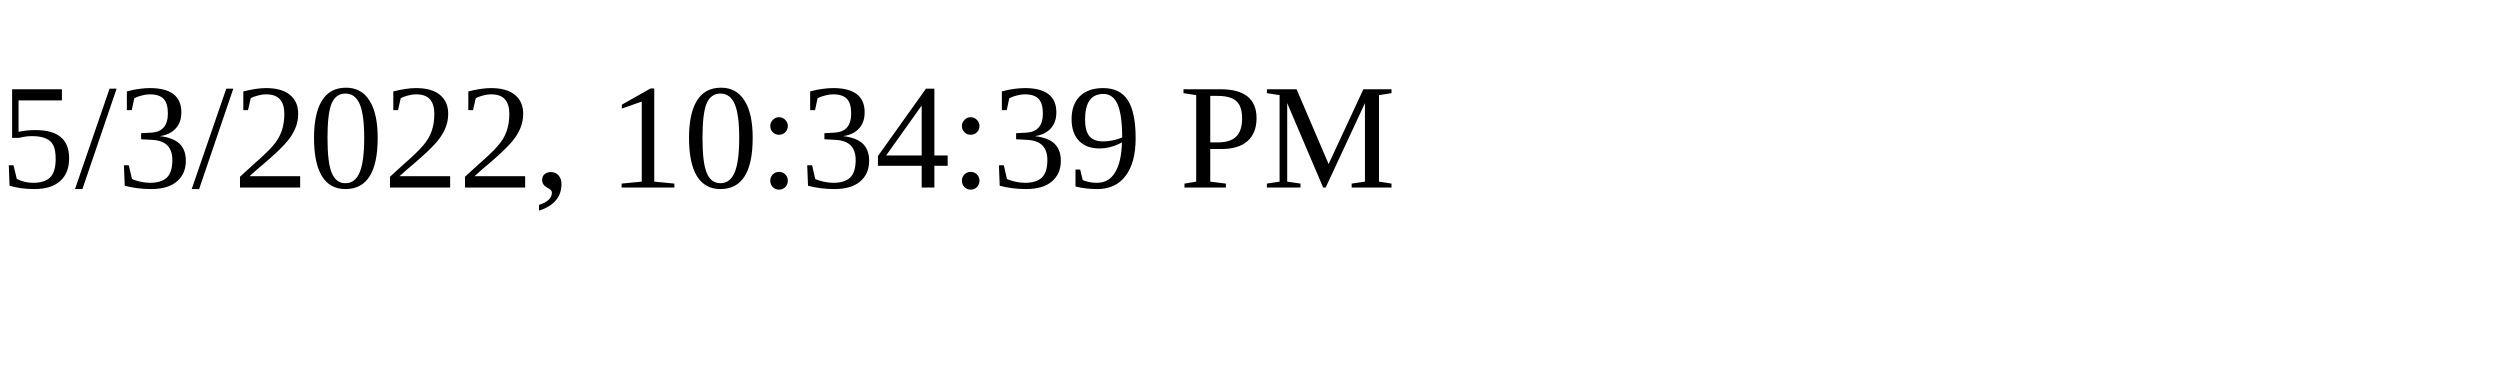
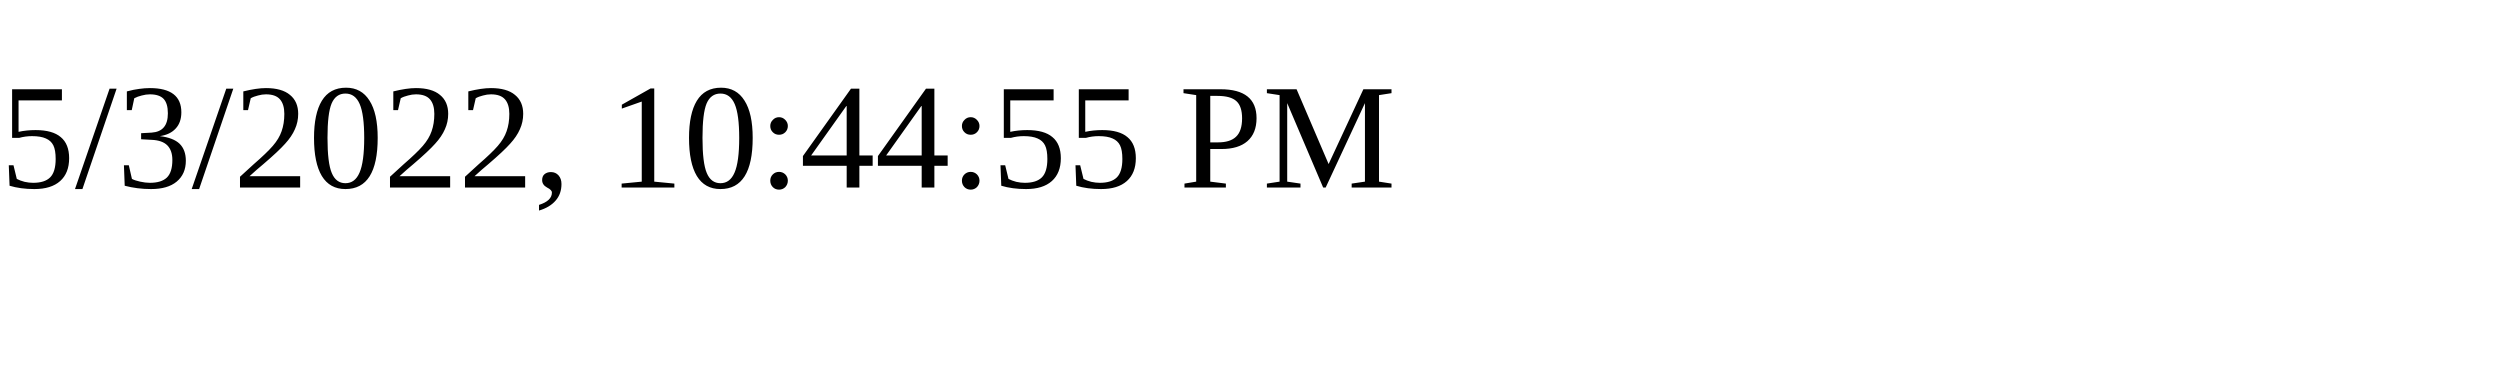
<svg xmlns="http://www.w3.org/2000/svg" height="30" width="200">
-   <text x="0" y="15">5/3/2022, 10:34:39 PM</text>
+   <text x="0" y="15">5/3/2022, 10:44:55 PM</text>
</svg>
